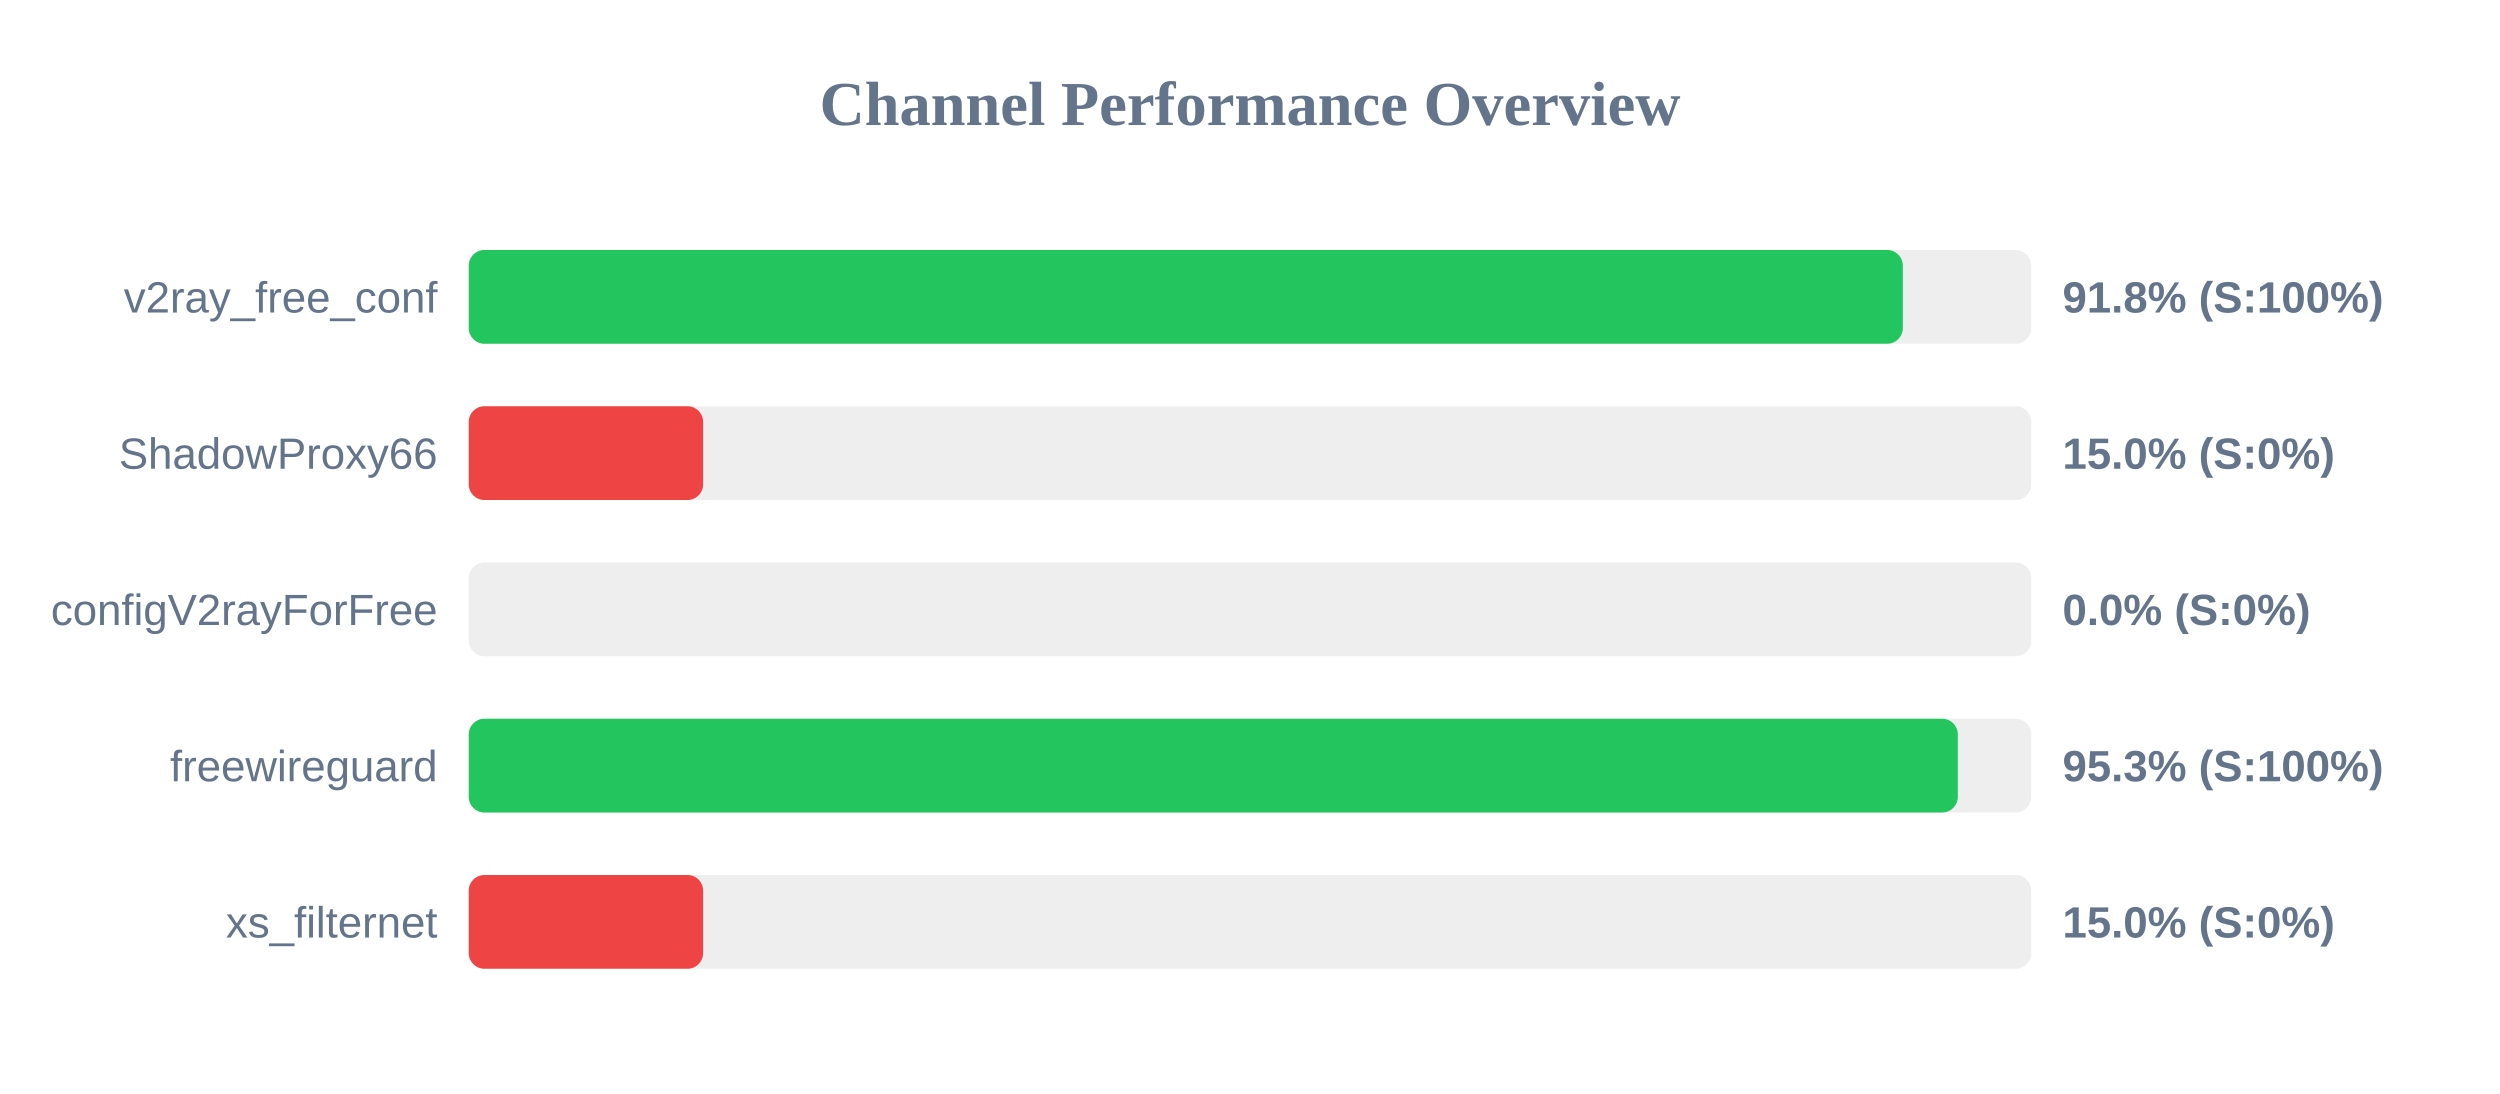
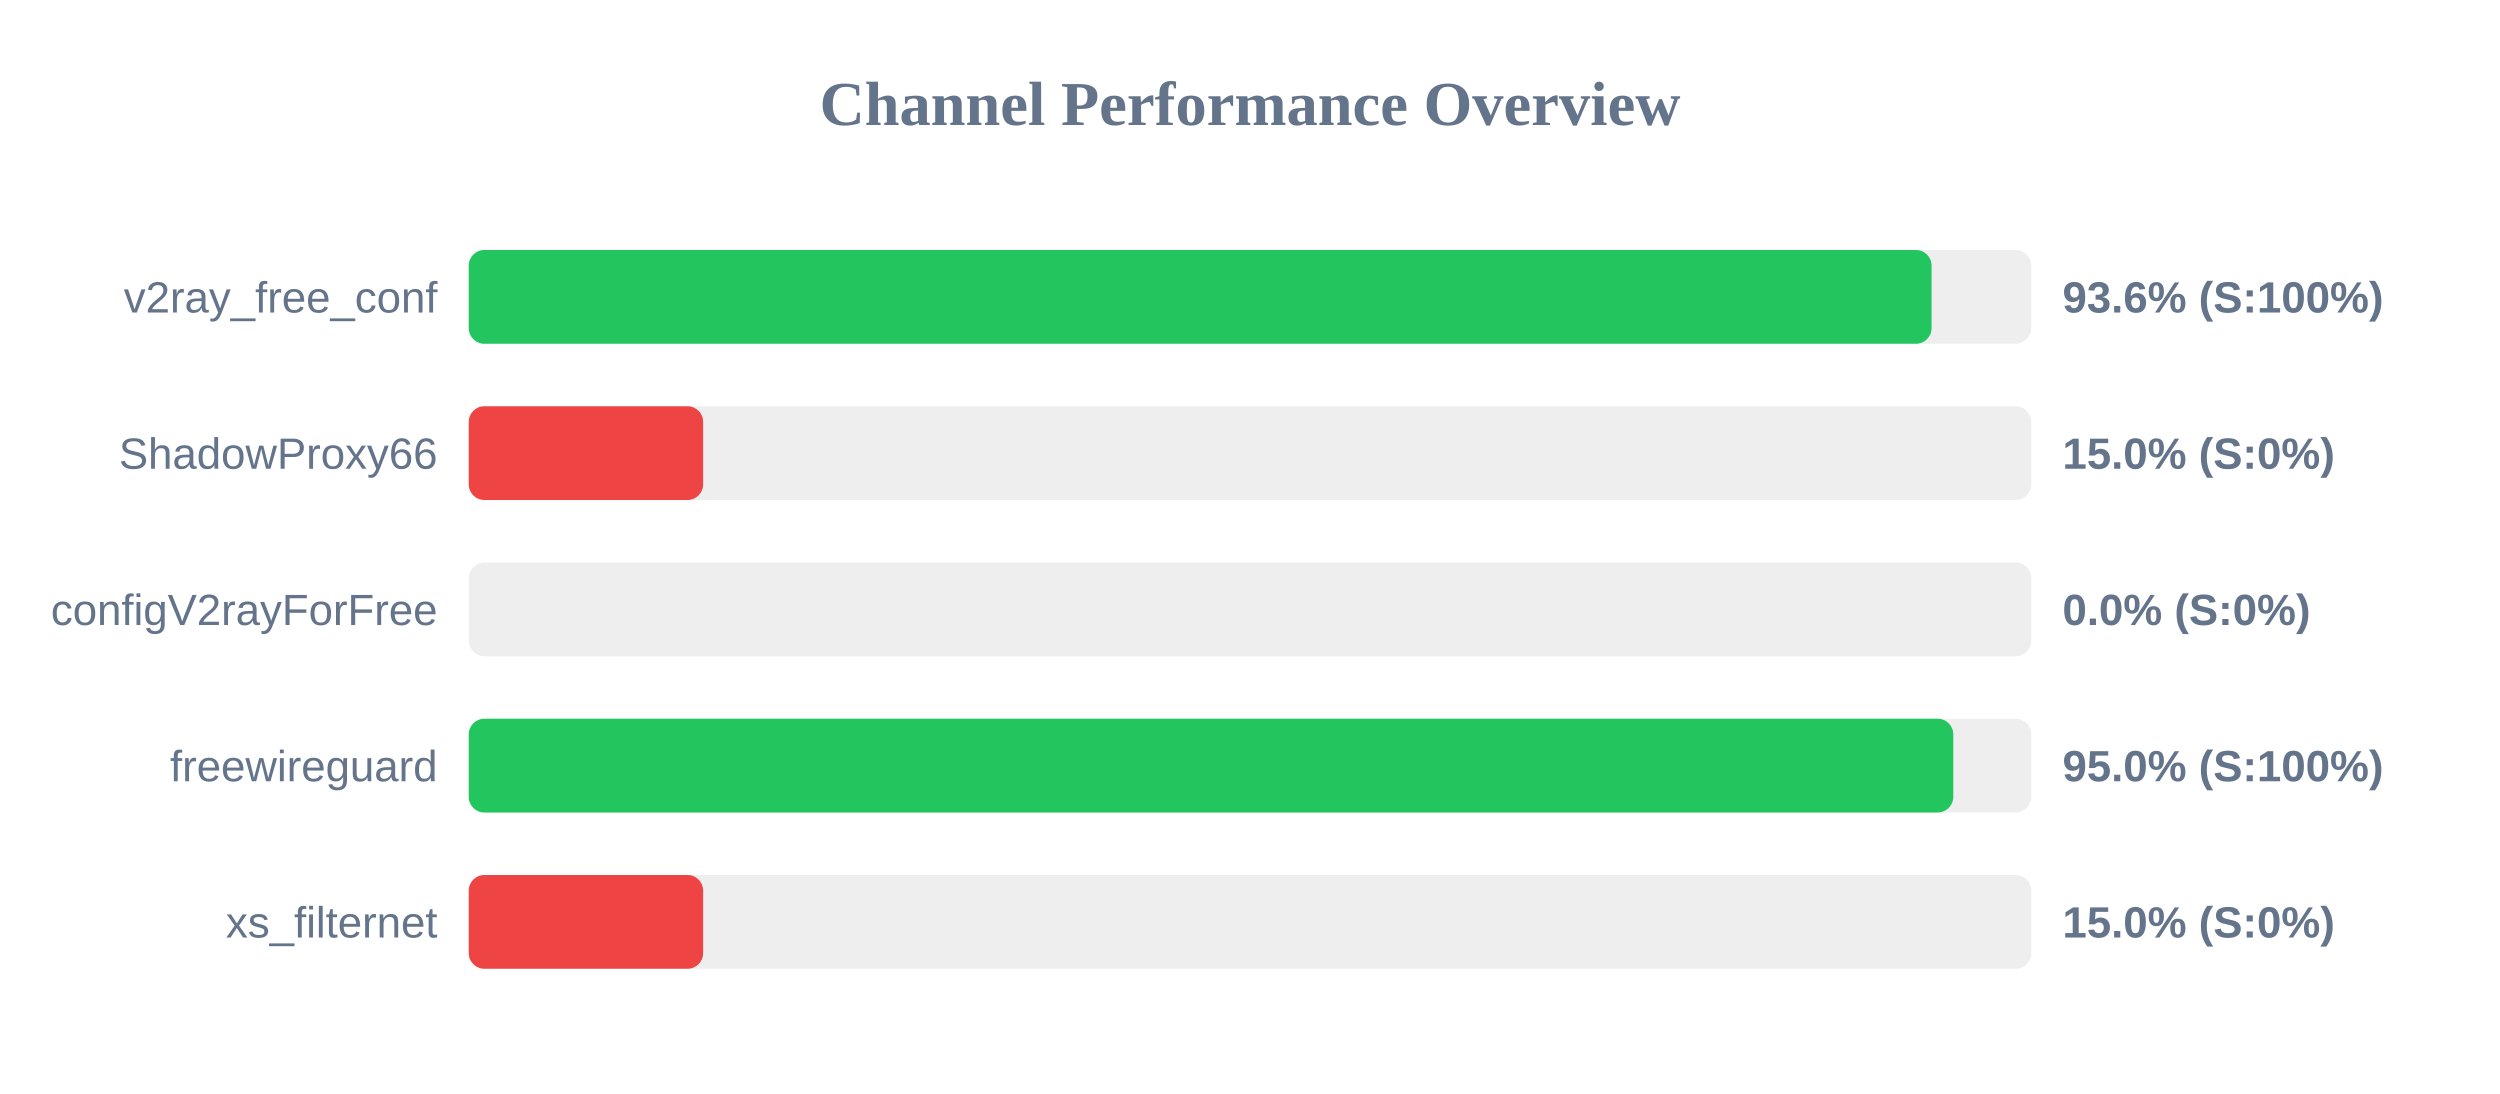
<svg xmlns="http://www.w3.org/2000/svg" width="800" height="350" version="1.1">
  <style>
        .row { font: 14px Arial; fill: #64748b; }
        .score { font: bold 14px Arial; fill: #64748b; }
    </style>
  <text x="400" y="40" text-anchor="middle" font-size="20px" font-weight="bold" fill="#64748b">Channel Performance Overview</text>
  <rect x="150" y="80" width="500" height="30" fill="#eee" rx="5" />
-   <rect x="150" y="80" width="458.9" height="30" fill="#22c55e" rx="5" />
+   <rect x="150" y="80" width="468.1" height="30" fill="#22c55e" rx="5" />
  <text x="140" y="100" text-anchor="end" class="row">v2ray_free_conf</text>
-   <text x="660" y="100" text-anchor="start" class="score">91.8% (S:100%)</text>
+   <text x="660" y="100" text-anchor="start" class="score">93.6% (S:100%)</text>
  <rect x="150" y="130" width="500" height="30" fill="#eee" rx="5" />
  <rect x="150" y="130" width="75.0" height="30" fill="#ef4444" rx="5" />
  <text x="140" y="150" text-anchor="end" class="row">ShadowProxy66</text>
  <text x="660" y="150" text-anchor="start" class="score">15.0% (S:0%)</text>
  <rect x="150" y="180" width="500" height="30" fill="#eee" rx="5" />
  <rect x="150" y="180" width="0.0" height="30" fill="#ef4444" rx="5" />
  <text x="140" y="200" text-anchor="end" class="row">configV2rayForFree</text>
  <text x="660" y="200" text-anchor="start" class="score">0.0% (S:0%)</text>
  <rect x="150" y="230" width="500" height="30" fill="#eee" rx="5" />
-   <rect x="150" y="230" width="476.5" height="30" fill="#22c55e" rx="5" />
+   <rect x="150" y="230" width="475.05" height="30" fill="#22c55e" rx="5" />
  <text x="140" y="250" text-anchor="end" class="row">freewireguard</text>
-   <text x="660" y="250" text-anchor="start" class="score">95.3% (S:100%)</text>
+   <text x="660" y="250" text-anchor="start" class="score">95.0% (S:100%)</text>
  <rect x="150" y="280" width="500" height="30" fill="#eee" rx="5" />
  <rect x="150" y="280" width="75.0" height="30" fill="#ef4444" rx="5" />
  <text x="140" y="300" text-anchor="end" class="row">xs_filternet</text>
  <text x="660" y="300" text-anchor="start" class="score">15.0% (S:0%)</text>
</svg>
